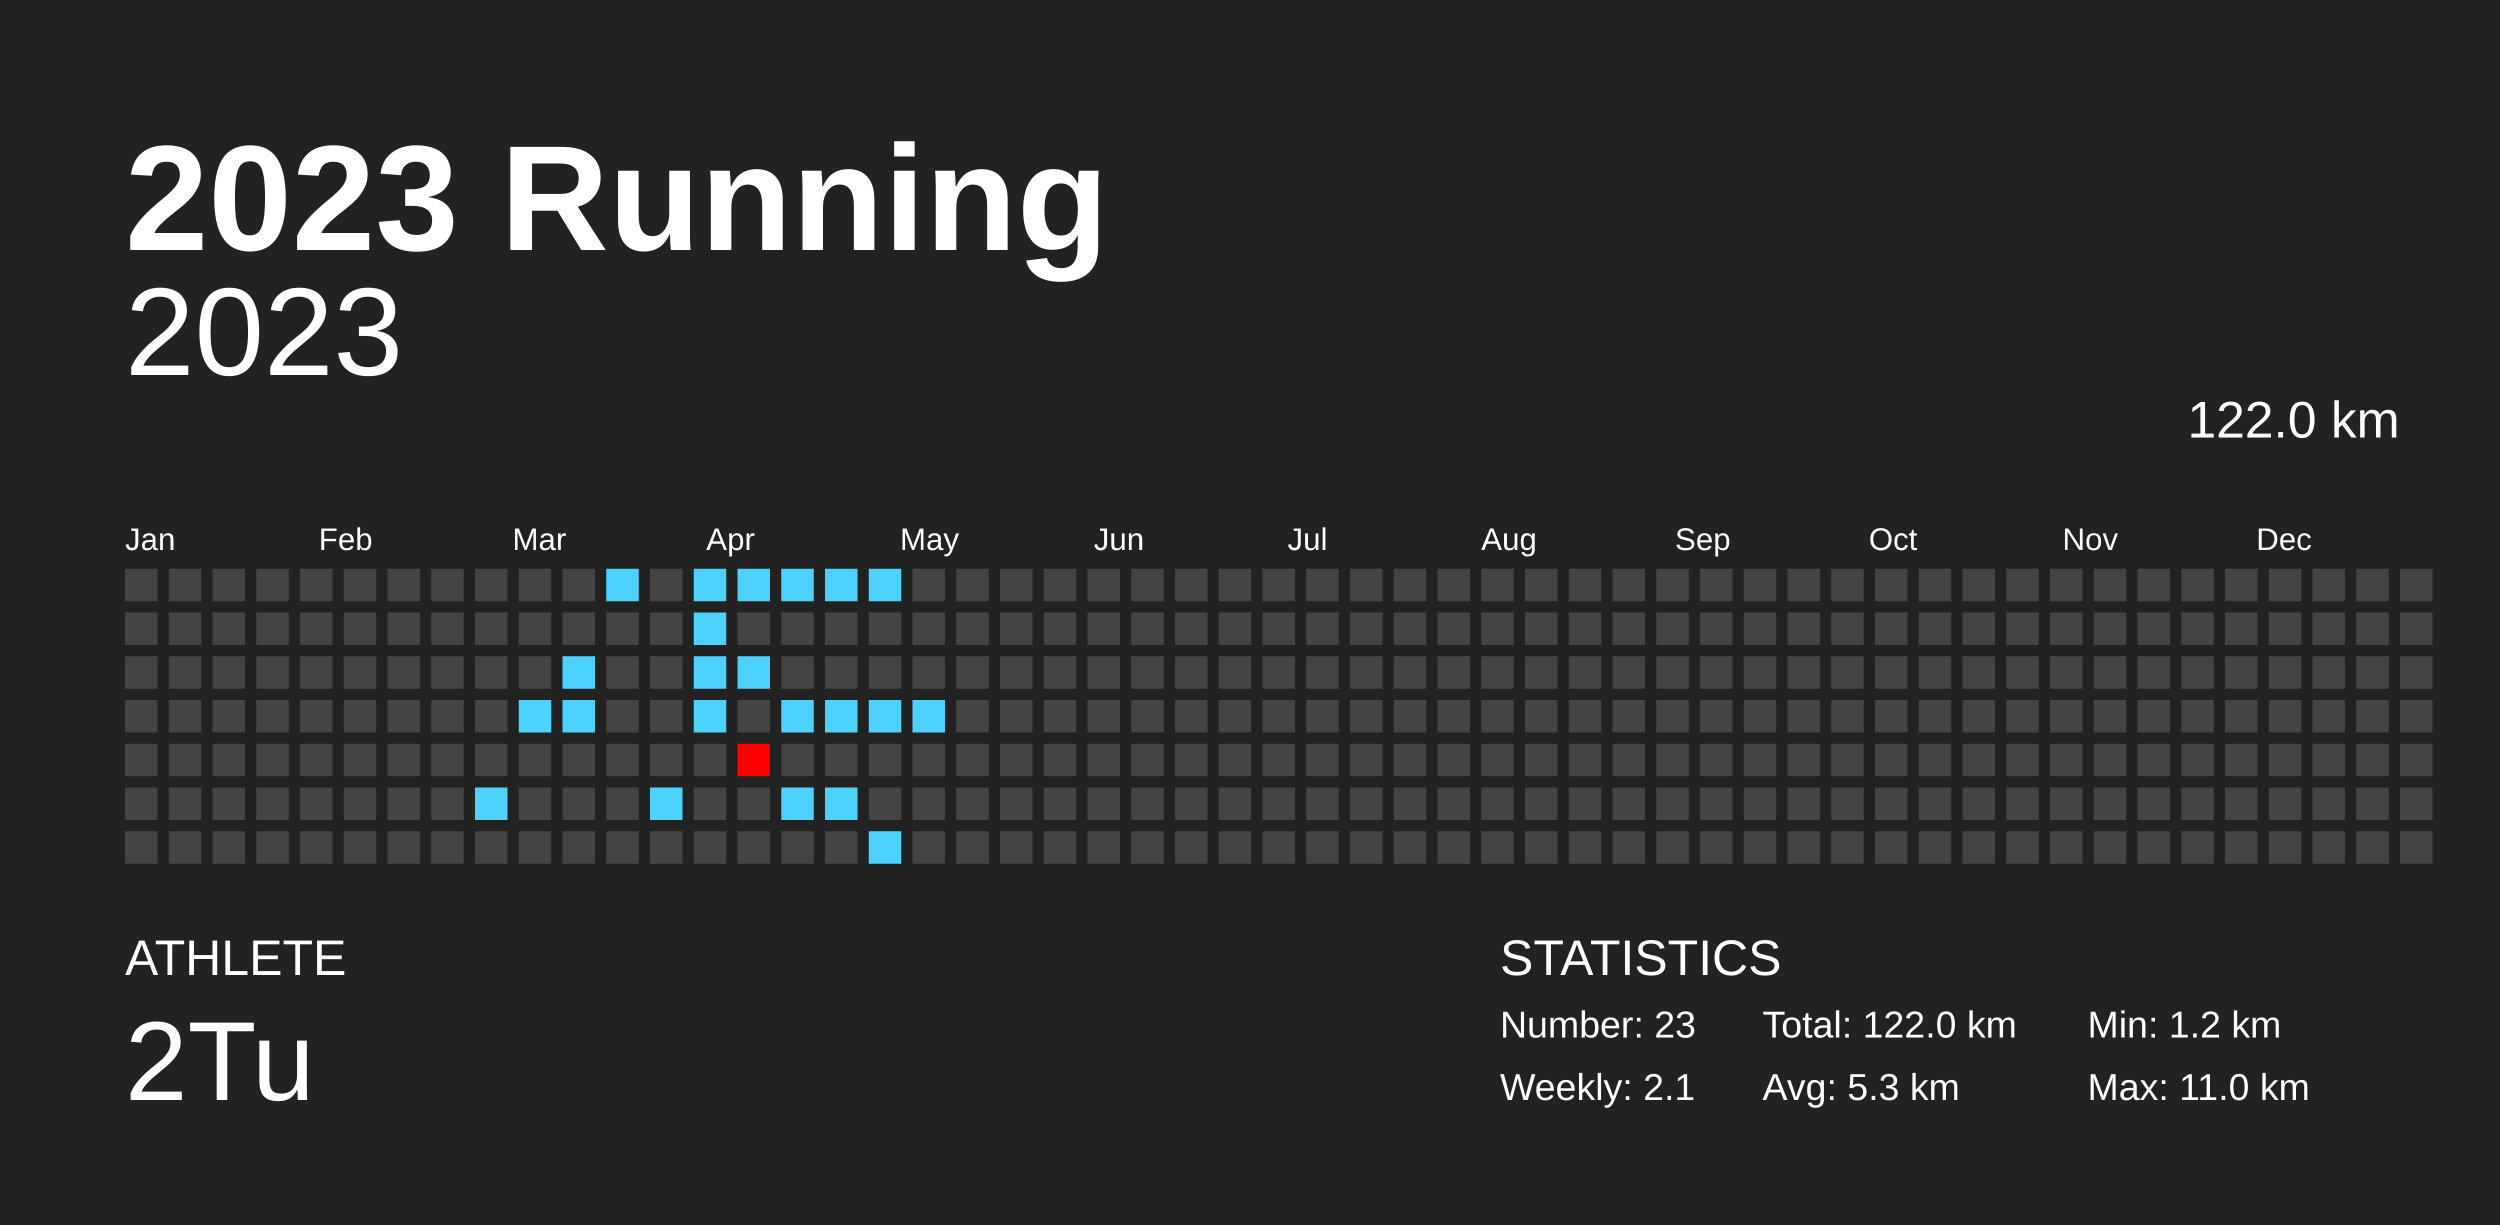
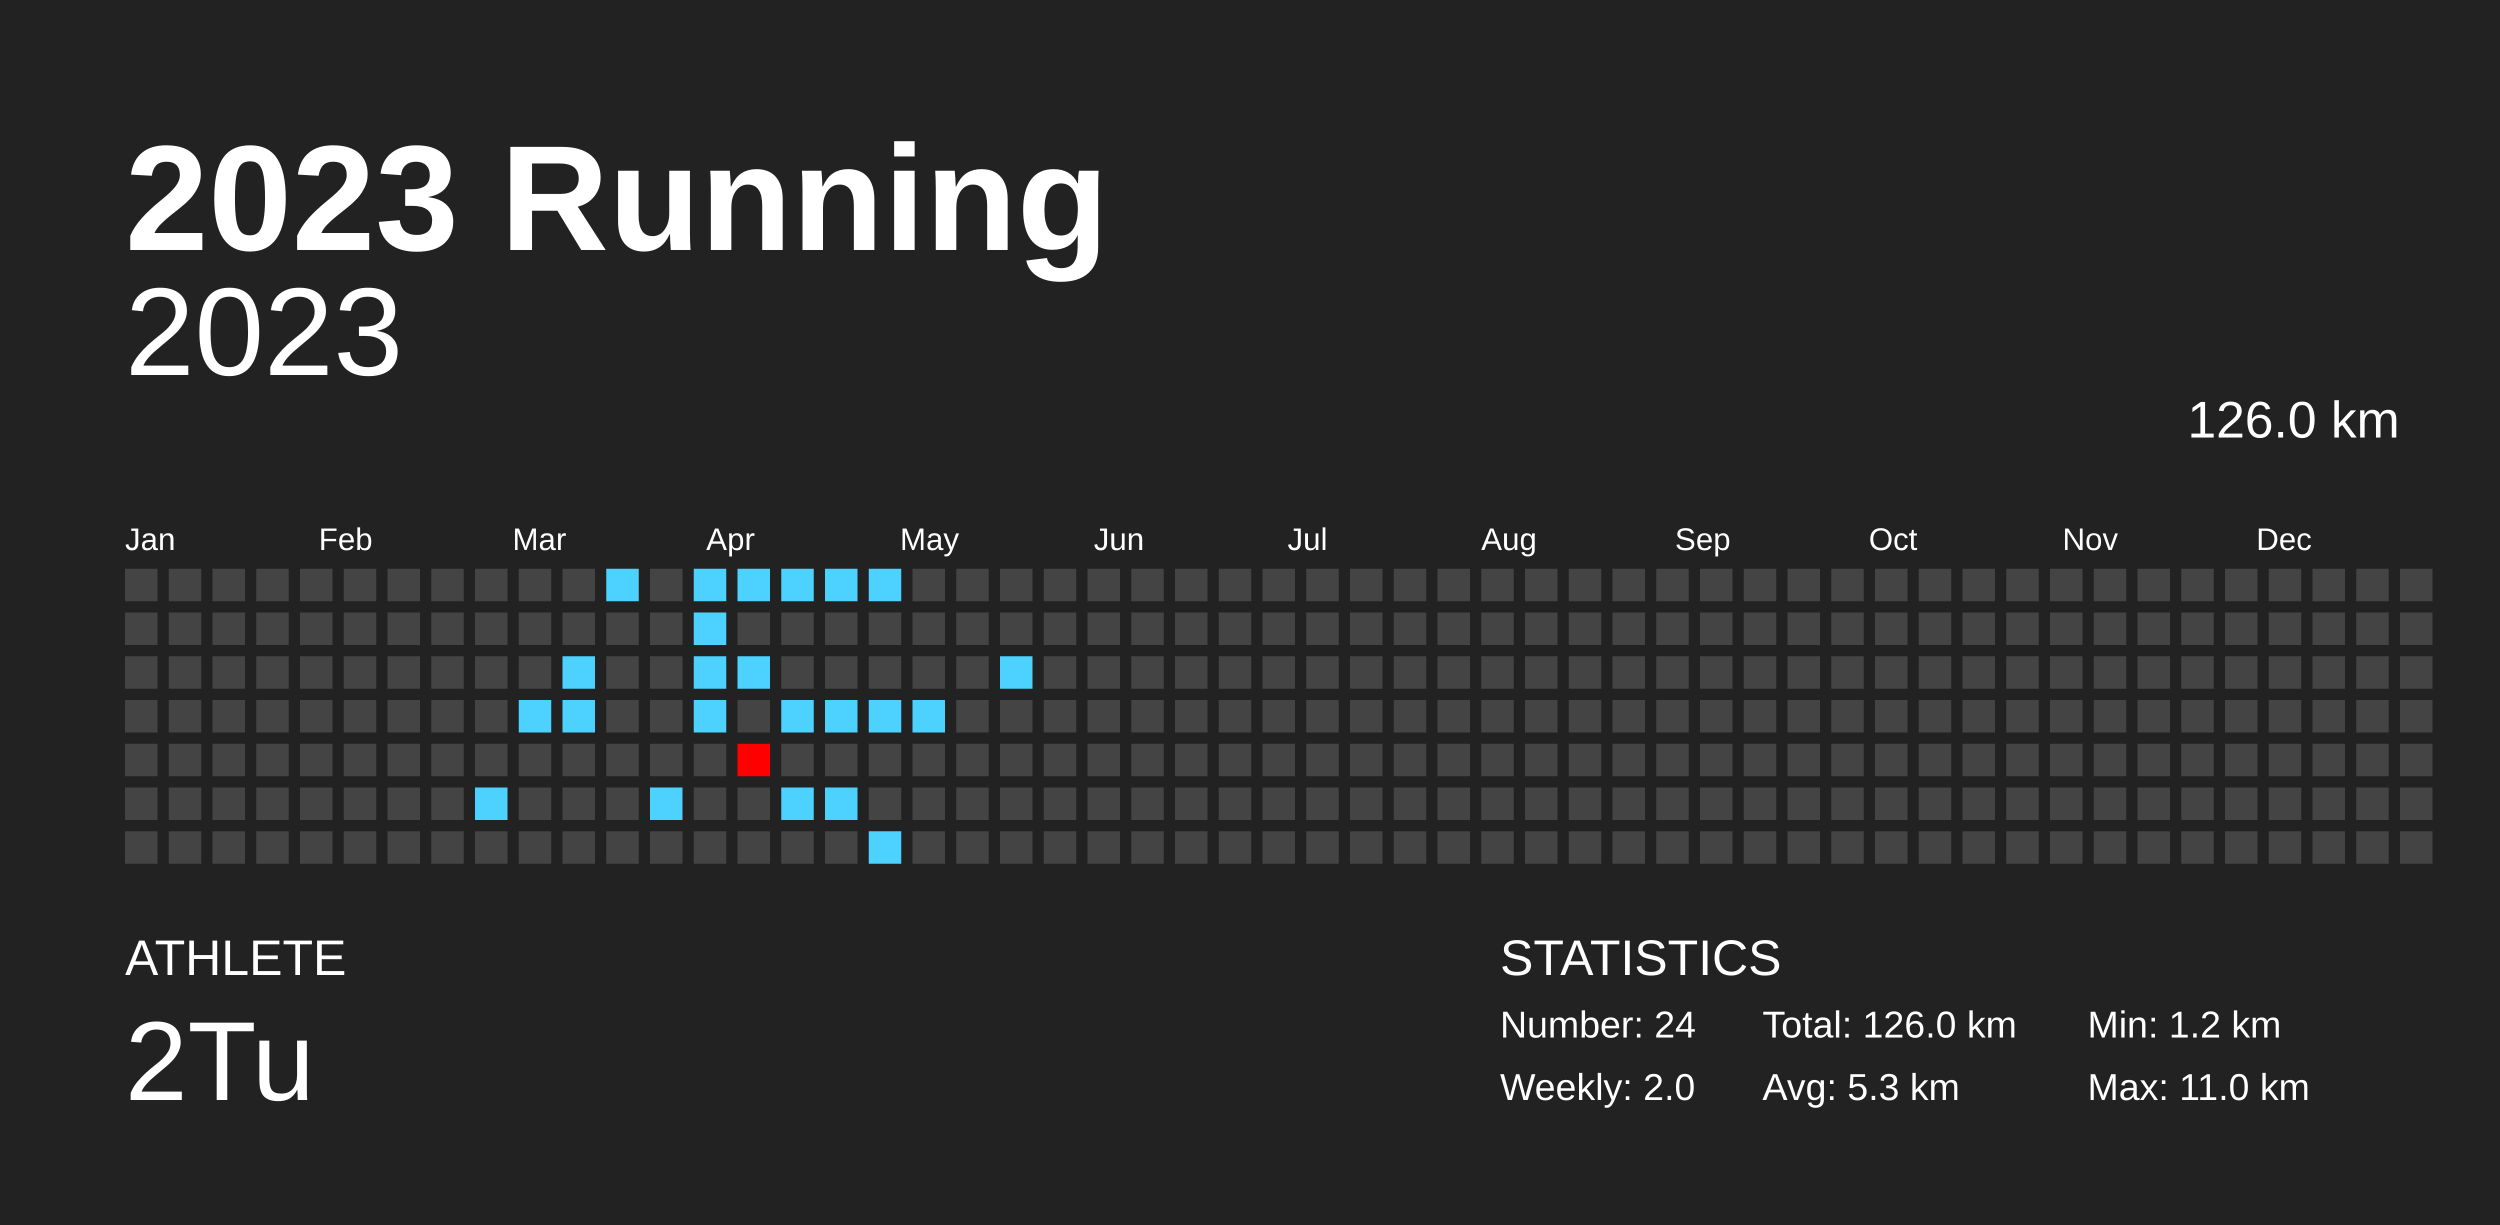
<svg xmlns="http://www.w3.org/2000/svg" baseProfile="full" height="98mm" version="1.1" viewBox="0,0,200,98" width="200mm">
  <defs />
  <rect fill="#222222" height="98" width="200" x="0" y="0" />
  <text fill="#FFFFFF" style="font-size:12px; font-family:Arial; font-weight:bold;" x="10" y="20">2023 Running</text>
  <text fill="#FFFFFF" style="font-size:4px; font-family:Arial" x="10" y="78">ATHLETE</text>
  <text fill="#FFFFFF" style="font-size:9px; font-family:Arial" x="10" y="88">2Tu</text>
  <text fill="#FFFFFF" style="font-size:4px; font-family:Arial" x="120" y="78">STATISTICS</text>
-   <text fill="#FFFFFF" style="font-size:3px; font-family:Arial" x="120" y="83">Number: 23</text>
-   <text fill="#FFFFFF" style="font-size:3px; font-family:Arial" x="120" y="88">Weekly: 2.1</text>
-   <text fill="#FFFFFF" style="font-size:3px; font-family:Arial" x="141" y="83">Total: 122.0 km</text>
+   <text fill="#FFFFFF" style="font-size:3px; font-family:Arial" x="120" y="83">Number: 24</text>
+   <text fill="#FFFFFF" style="font-size:3px; font-family:Arial" x="120" y="88">Weekly: 2.0</text>
+   <text fill="#FFFFFF" style="font-size:3px; font-family:Arial" x="141" y="83">Total: 126.0 km</text>
  <text fill="#FFFFFF" style="font-size:3px; font-family:Arial" x="141" y="88">Avg: 5.3 km</text>
  <text fill="#FFFFFF" style="font-size:3px; font-family:Arial" x="167" y="83">Min: 1.2 km</text>
  <text fill="#FFFFFF" style="font-size:3px; font-family:Arial" x="167" y="88">Max: 11.0 km</text>
  <text alignment-baseline="hanging" fill="#FFFFFF" style="font-size:10.0px; font-family:Arial;" x="10" y="30">2023</text>
-   <text alignment-baseline="hanging" fill="#FFFFFF" style="font-size:4.125px; font-family:Arial;" x="175" y="35">122.0 km</text>
+   <text alignment-baseline="hanging" fill="#FFFFFF" style="font-size:4.125px; font-family:Arial;" x="175" y="35">126.0 km</text>
  <text fill="#FFFFFF" style="font-size:2.5px; font-family:Arial" x="10.0" y="44">Jan</text>
  <text fill="#FFFFFF" style="font-size:2.5px; font-family:Arial" x="25.5" y="44">Feb</text>
  <text fill="#FFFFFF" style="font-size:2.5px; font-family:Arial" x="41.0" y="44">Mar</text>
  <text fill="#FFFFFF" style="font-size:2.5px; font-family:Arial" x="56.5" y="44">Apr</text>
  <text fill="#FFFFFF" style="font-size:2.5px; font-family:Arial" x="72.0" y="44">May</text>
  <text fill="#FFFFFF" style="font-size:2.5px; font-family:Arial" x="87.5" y="44">Jun</text>
  <text fill="#FFFFFF" style="font-size:2.5px; font-family:Arial" x="103.0" y="44">Jul</text>
  <text fill="#FFFFFF" style="font-size:2.5px; font-family:Arial" x="118.5" y="44">Aug</text>
  <text fill="#FFFFFF" style="font-size:2.5px; font-family:Arial" x="134.0" y="44">Sep</text>
  <text fill="#FFFFFF" style="font-size:2.5px; font-family:Arial" x="149.5" y="44">Oct</text>
  <text fill="#FFFFFF" style="font-size:2.5px; font-family:Arial" x="165.0" y="44">Nov</text>
  <text fill="#FFFFFF" style="font-size:2.5px; font-family:Arial" x="180.5" y="44">Dec</text>
  <rect fill="#444444" height="2.6" width="2.6" x="10.0" y="45.5" />
  <rect fill="#444444" height="2.6" width="2.6" x="10.0" y="49.0" />
  <rect fill="#444444" height="2.6" width="2.6" x="10.0" y="52.5" />
  <rect fill="#444444" height="2.6" width="2.6" x="10.0" y="56.0" />
  <rect fill="#444444" height="2.6" width="2.6" x="10.0" y="59.5" />
  <rect fill="#444444" height="2.6" width="2.6" x="10.0" y="63.0" />
  <rect fill="#444444" height="2.6" width="2.6" x="10.0" y="66.5" />
  <rect fill="#444444" height="2.6" width="2.6" x="13.5" y="45.5" />
  <rect fill="#444444" height="2.6" width="2.6" x="13.5" y="49.0" />
  <rect fill="#444444" height="2.6" width="2.6" x="13.5" y="52.5" />
  <rect fill="#444444" height="2.6" width="2.6" x="13.5" y="56.0" />
  <rect fill="#444444" height="2.6" width="2.6" x="13.5" y="59.5" />
  <rect fill="#444444" height="2.6" width="2.6" x="13.5" y="63.0" />
  <rect fill="#444444" height="2.6" width="2.6" x="13.5" y="66.5" />
  <rect fill="#444444" height="2.6" width="2.6" x="17.0" y="45.5" />
  <rect fill="#444444" height="2.6" width="2.6" x="17.0" y="49.0" />
  <rect fill="#444444" height="2.6" width="2.6" x="17.0" y="52.5" />
  <rect fill="#444444" height="2.6" width="2.6" x="17.0" y="56.0" />
  <rect fill="#444444" height="2.6" width="2.6" x="17.0" y="59.5" />
  <rect fill="#444444" height="2.6" width="2.6" x="17.0" y="63.0" />
  <rect fill="#444444" height="2.6" width="2.6" x="17.0" y="66.5" />
  <rect fill="#444444" height="2.6" width="2.6" x="20.5" y="45.5" />
  <rect fill="#444444" height="2.6" width="2.6" x="20.5" y="49.0" />
  <rect fill="#444444" height="2.6" width="2.6" x="20.5" y="52.5" />
  <rect fill="#444444" height="2.6" width="2.6" x="20.5" y="56.0" />
  <rect fill="#444444" height="2.6" width="2.6" x="20.5" y="59.5" />
  <rect fill="#444444" height="2.6" width="2.6" x="20.5" y="63.0" />
  <rect fill="#444444" height="2.6" width="2.6" x="20.5" y="66.5" />
  <rect fill="#444444" height="2.6" width="2.6" x="24.0" y="45.5" />
  <rect fill="#444444" height="2.6" width="2.6" x="24.0" y="49.0" />
  <rect fill="#444444" height="2.6" width="2.6" x="24.0" y="52.5" />
  <rect fill="#444444" height="2.6" width="2.6" x="24.0" y="56.0" />
  <rect fill="#444444" height="2.6" width="2.6" x="24.0" y="59.5" />
  <rect fill="#444444" height="2.6" width="2.6" x="24.0" y="63.0" />
  <rect fill="#444444" height="2.6" width="2.6" x="24.0" y="66.5" />
  <rect fill="#444444" height="2.6" width="2.6" x="27.5" y="45.5" />
  <rect fill="#444444" height="2.6" width="2.6" x="27.5" y="49.0" />
  <rect fill="#444444" height="2.6" width="2.6" x="27.5" y="52.5" />
  <rect fill="#444444" height="2.6" width="2.6" x="27.5" y="56.0" />
  <rect fill="#444444" height="2.6" width="2.6" x="27.5" y="59.5" />
  <rect fill="#444444" height="2.6" width="2.6" x="27.5" y="63.0" />
  <rect fill="#444444" height="2.6" width="2.6" x="27.5" y="66.5" />
  <rect fill="#444444" height="2.6" width="2.6" x="31.0" y="45.5" />
  <rect fill="#444444" height="2.6" width="2.6" x="31.0" y="49.0" />
  <rect fill="#444444" height="2.6" width="2.6" x="31.0" y="52.5" />
  <rect fill="#444444" height="2.6" width="2.6" x="31.0" y="56.0" />
  <rect fill="#444444" height="2.6" width="2.6" x="31.0" y="59.5" />
  <rect fill="#444444" height="2.6" width="2.6" x="31.0" y="63.0" />
  <rect fill="#444444" height="2.6" width="2.6" x="31.0" y="66.5" />
  <rect fill="#444444" height="2.6" width="2.6" x="34.5" y="45.5" />
  <rect fill="#444444" height="2.6" width="2.6" x="34.5" y="49.0" />
  <rect fill="#444444" height="2.6" width="2.6" x="34.5" y="52.5" />
  <rect fill="#444444" height="2.6" width="2.6" x="34.5" y="56.0" />
  <rect fill="#444444" height="2.6" width="2.6" x="34.5" y="59.5" />
  <rect fill="#444444" height="2.6" width="2.6" x="34.5" y="63.0" />
  <rect fill="#444444" height="2.6" width="2.6" x="34.5" y="66.5" />
  <rect fill="#444444" height="2.6" width="2.6" x="38.0" y="45.5" />
  <rect fill="#444444" height="2.6" width="2.6" x="38.0" y="49.0" />
  <rect fill="#444444" height="2.6" width="2.6" x="38.0" y="52.5" />
  <rect fill="#444444" height="2.6" width="2.6" x="38.0" y="56.0" />
  <rect fill="#444444" height="2.6" width="2.6" x="38.0" y="59.5" />
  <rect fill="#4dd2ff" height="2.6" width="2.6" x="38.0" y="63.0" />
  <rect fill="#444444" height="2.6" width="2.6" x="38.0" y="66.5" />
  <rect fill="#444444" height="2.6" width="2.6" x="41.5" y="45.5" />
  <rect fill="#444444" height="2.6" width="2.6" x="41.5" y="49.0" />
  <rect fill="#444444" height="2.6" width="2.6" x="41.5" y="52.5" />
  <rect fill="#4dd2ff" height="2.6" width="2.6" x="41.5" y="56.0" />
  <rect fill="#444444" height="2.6" width="2.6" x="41.5" y="59.5" />
  <rect fill="#444444" height="2.6" width="2.6" x="41.5" y="63.0" />
  <rect fill="#444444" height="2.6" width="2.6" x="41.5" y="66.5" />
  <rect fill="#444444" height="2.6" width="2.6" x="45.0" y="45.5" />
  <rect fill="#444444" height="2.6" width="2.6" x="45.0" y="49.0" />
  <rect fill="#4dd2ff" height="2.6" width="2.6" x="45.0" y="52.5" />
  <rect fill="#4dd2ff" height="2.6" width="2.6" x="45.0" y="56.0" />
  <rect fill="#444444" height="2.6" width="2.6" x="45.0" y="59.5" />
  <rect fill="#444444" height="2.6" width="2.6" x="45.0" y="63.0" />
  <rect fill="#444444" height="2.6" width="2.6" x="45.0" y="66.5" />
  <rect fill="#4dd2ff" height="2.6" width="2.6" x="48.5" y="45.5" />
  <rect fill="#444444" height="2.6" width="2.6" x="48.5" y="49.0" />
  <rect fill="#444444" height="2.6" width="2.6" x="48.5" y="52.5" />
  <rect fill="#444444" height="2.6" width="2.6" x="48.5" y="56.0" />
  <rect fill="#444444" height="2.6" width="2.6" x="48.5" y="59.5" />
  <rect fill="#444444" height="2.6" width="2.6" x="48.5" y="63.0" />
  <rect fill="#444444" height="2.6" width="2.6" x="48.5" y="66.5" />
  <rect fill="#444444" height="2.6" width="2.6" x="52.0" y="45.5" />
  <rect fill="#444444" height="2.6" width="2.6" x="52.0" y="49.0" />
  <rect fill="#444444" height="2.6" width="2.6" x="52.0" y="52.5" />
  <rect fill="#444444" height="2.6" width="2.6" x="52.0" y="56.0" />
  <rect fill="#444444" height="2.6" width="2.6" x="52.0" y="59.5" />
  <rect fill="#4dd2ff" height="2.6" width="2.6" x="52.0" y="63.0" />
  <rect fill="#444444" height="2.6" width="2.6" x="52.0" y="66.5" />
  <rect fill="#4dd2ff" height="2.6" width="2.6" x="55.5" y="45.5" />
  <rect fill="#4dd2ff" height="2.6" width="2.6" x="55.5" y="49.0" />
  <rect fill="#4dd2ff" height="2.6" width="2.6" x="55.5" y="52.5" />
  <rect fill="#4dd2ff" height="2.6" width="2.6" x="55.5" y="56.0" />
  <rect fill="#444444" height="2.6" width="2.6" x="55.5" y="59.5" />
  <rect fill="#444444" height="2.6" width="2.6" x="55.5" y="63.0" />
  <rect fill="#444444" height="2.6" width="2.6" x="55.5" y="66.5" />
  <rect fill="#4dd2ff" height="2.6" width="2.6" x="59.0" y="45.5" />
  <rect fill="#444444" height="2.6" width="2.6" x="59.0" y="49.0" />
  <rect fill="#4dd2ff" height="2.6" width="2.6" x="59.0" y="52.5" />
  <rect fill="#444444" height="2.6" width="2.6" x="59.0" y="56.0" />
  <rect fill="#ff0000" height="2.6" width="2.6" x="59.0" y="59.5" />
  <rect fill="#444444" height="2.6" width="2.6" x="59.0" y="63.0" />
  <rect fill="#444444" height="2.6" width="2.6" x="59.0" y="66.5" />
  <rect fill="#4dd2ff" height="2.6" width="2.6" x="62.5" y="45.5" />
  <rect fill="#444444" height="2.6" width="2.6" x="62.5" y="49.0" />
  <rect fill="#444444" height="2.6" width="2.6" x="62.5" y="52.5" />
  <rect fill="#4dd2ff" height="2.6" width="2.6" x="62.5" y="56.0" />
  <rect fill="#444444" height="2.6" width="2.6" x="62.5" y="59.5" />
  <rect fill="#4dd2ff" height="2.6" width="2.6" x="62.5" y="63.0" />
  <rect fill="#444444" height="2.6" width="2.6" x="62.5" y="66.5" />
  <rect fill="#4dd2ff" height="2.6" width="2.6" x="66.0" y="45.5" />
  <rect fill="#444444" height="2.6" width="2.6" x="66.0" y="49.0" />
  <rect fill="#444444" height="2.6" width="2.6" x="66.0" y="52.5" />
  <rect fill="#4dd2ff" height="2.6" width="2.6" x="66.0" y="56.0" />
  <rect fill="#444444" height="2.6" width="2.6" x="66.0" y="59.5" />
  <rect fill="#4dd2ff" height="2.6" width="2.6" x="66.0" y="63.0" />
  <rect fill="#444444" height="2.6" width="2.6" x="66.0" y="66.5" />
  <rect fill="#4dd2ff" height="2.6" width="2.6" x="69.5" y="45.5" />
  <rect fill="#444444" height="2.6" width="2.6" x="69.5" y="49.0" />
  <rect fill="#444444" height="2.6" width="2.6" x="69.5" y="52.5" />
  <rect fill="#4dd2ff" height="2.6" width="2.6" x="69.5" y="56.0" />
  <rect fill="#444444" height="2.6" width="2.6" x="69.5" y="59.5" />
  <rect fill="#444444" height="2.6" width="2.6" x="69.5" y="63.0" />
  <rect fill="#4dd2ff" height="2.6" width="2.6" x="69.5" y="66.5" />
  <rect fill="#444444" height="2.6" width="2.6" x="73.0" y="45.5" />
  <rect fill="#444444" height="2.6" width="2.6" x="73.0" y="49.0" />
  <rect fill="#444444" height="2.6" width="2.6" x="73.0" y="52.5" />
  <rect fill="#4dd2ff" height="2.6" width="2.6" x="73.0" y="56.0" />
  <rect fill="#444444" height="2.6" width="2.6" x="73.0" y="59.5" />
  <rect fill="#444444" height="2.6" width="2.6" x="73.0" y="63.0" />
  <rect fill="#444444" height="2.6" width="2.6" x="73.0" y="66.5" />
  <rect fill="#444444" height="2.6" width="2.6" x="76.5" y="45.5" />
  <rect fill="#444444" height="2.6" width="2.6" x="76.5" y="49.0" />
  <rect fill="#444444" height="2.6" width="2.6" x="76.5" y="52.5" />
  <rect fill="#444444" height="2.6" width="2.6" x="76.5" y="56.0" />
  <rect fill="#444444" height="2.6" width="2.6" x="76.5" y="59.5" />
  <rect fill="#444444" height="2.6" width="2.6" x="76.5" y="63.0" />
  <rect fill="#444444" height="2.6" width="2.6" x="76.5" y="66.5" />
  <rect fill="#444444" height="2.6" width="2.6" x="80.0" y="45.5" />
  <rect fill="#444444" height="2.6" width="2.6" x="80.0" y="49.0" />
-   <rect fill="#444444" height="2.6" width="2.6" x="80.0" y="52.5" />
+   <rect fill="#4dd2ff" height="2.6" width="2.6" x="80.0" y="52.5" />
  <rect fill="#444444" height="2.6" width="2.6" x="80.0" y="56.0" />
  <rect fill="#444444" height="2.6" width="2.6" x="80.0" y="59.5" />
  <rect fill="#444444" height="2.6" width="2.6" x="80.0" y="63.0" />
  <rect fill="#444444" height="2.6" width="2.6" x="80.0" y="66.5" />
  <rect fill="#444444" height="2.6" width="2.6" x="83.5" y="45.5" />
  <rect fill="#444444" height="2.6" width="2.6" x="83.5" y="49.0" />
  <rect fill="#444444" height="2.6" width="2.6" x="83.5" y="52.5" />
  <rect fill="#444444" height="2.6" width="2.6" x="83.5" y="56.0" />
  <rect fill="#444444" height="2.6" width="2.6" x="83.5" y="59.5" />
  <rect fill="#444444" height="2.6" width="2.6" x="83.5" y="63.0" />
  <rect fill="#444444" height="2.6" width="2.6" x="83.5" y="66.5" />
  <rect fill="#444444" height="2.6" width="2.6" x="87.0" y="45.5" />
  <rect fill="#444444" height="2.6" width="2.6" x="87.0" y="49.0" />
  <rect fill="#444444" height="2.6" width="2.6" x="87.0" y="52.5" />
  <rect fill="#444444" height="2.6" width="2.6" x="87.0" y="56.0" />
  <rect fill="#444444" height="2.6" width="2.6" x="87.0" y="59.5" />
  <rect fill="#444444" height="2.6" width="2.6" x="87.0" y="63.0" />
  <rect fill="#444444" height="2.6" width="2.6" x="87.0" y="66.5" />
  <rect fill="#444444" height="2.6" width="2.6" x="90.5" y="45.5" />
  <rect fill="#444444" height="2.6" width="2.6" x="90.5" y="49.0" />
  <rect fill="#444444" height="2.6" width="2.6" x="90.5" y="52.5" />
  <rect fill="#444444" height="2.6" width="2.6" x="90.5" y="56.0" />
  <rect fill="#444444" height="2.6" width="2.6" x="90.5" y="59.5" />
  <rect fill="#444444" height="2.6" width="2.6" x="90.5" y="63.0" />
  <rect fill="#444444" height="2.6" width="2.6" x="90.5" y="66.5" />
  <rect fill="#444444" height="2.6" width="2.6" x="94.0" y="45.5" />
  <rect fill="#444444" height="2.6" width="2.6" x="94.0" y="49.0" />
  <rect fill="#444444" height="2.6" width="2.6" x="94.0" y="52.5" />
  <rect fill="#444444" height="2.6" width="2.6" x="94.0" y="56.0" />
  <rect fill="#444444" height="2.6" width="2.6" x="94.0" y="59.5" />
  <rect fill="#444444" height="2.6" width="2.6" x="94.0" y="63.0" />
  <rect fill="#444444" height="2.6" width="2.6" x="94.0" y="66.5" />
  <rect fill="#444444" height="2.6" width="2.6" x="97.5" y="45.5" />
  <rect fill="#444444" height="2.6" width="2.6" x="97.5" y="49.0" />
  <rect fill="#444444" height="2.6" width="2.6" x="97.5" y="52.5" />
  <rect fill="#444444" height="2.6" width="2.6" x="97.5" y="56.0" />
  <rect fill="#444444" height="2.6" width="2.6" x="97.5" y="59.5" />
  <rect fill="#444444" height="2.6" width="2.6" x="97.5" y="63.0" />
  <rect fill="#444444" height="2.6" width="2.6" x="97.5" y="66.5" />
  <rect fill="#444444" height="2.6" width="2.6" x="101.0" y="45.5" />
  <rect fill="#444444" height="2.6" width="2.6" x="101.0" y="49.0" />
  <rect fill="#444444" height="2.6" width="2.6" x="101.0" y="52.5" />
  <rect fill="#444444" height="2.6" width="2.6" x="101.0" y="56.0" />
  <rect fill="#444444" height="2.6" width="2.6" x="101.0" y="59.5" />
  <rect fill="#444444" height="2.6" width="2.6" x="101.0" y="63.0" />
  <rect fill="#444444" height="2.6" width="2.6" x="101.0" y="66.5" />
  <rect fill="#444444" height="2.6" width="2.6" x="104.5" y="45.5" />
  <rect fill="#444444" height="2.6" width="2.6" x="104.5" y="49.0" />
  <rect fill="#444444" height="2.6" width="2.6" x="104.5" y="52.5" />
  <rect fill="#444444" height="2.6" width="2.6" x="104.5" y="56.0" />
  <rect fill="#444444" height="2.6" width="2.6" x="104.5" y="59.5" />
  <rect fill="#444444" height="2.6" width="2.6" x="104.5" y="63.0" />
  <rect fill="#444444" height="2.6" width="2.6" x="104.5" y="66.5" />
  <rect fill="#444444" height="2.6" width="2.6" x="108.0" y="45.5" />
  <rect fill="#444444" height="2.6" width="2.6" x="108.0" y="49.0" />
  <rect fill="#444444" height="2.6" width="2.6" x="108.0" y="52.5" />
  <rect fill="#444444" height="2.6" width="2.6" x="108.0" y="56.0" />
  <rect fill="#444444" height="2.6" width="2.6" x="108.0" y="59.5" />
  <rect fill="#444444" height="2.6" width="2.6" x="108.0" y="63.0" />
  <rect fill="#444444" height="2.6" width="2.6" x="108.0" y="66.5" />
  <rect fill="#444444" height="2.6" width="2.6" x="111.5" y="45.5" />
  <rect fill="#444444" height="2.6" width="2.6" x="111.5" y="49.0" />
  <rect fill="#444444" height="2.6" width="2.6" x="111.5" y="52.5" />
  <rect fill="#444444" height="2.6" width="2.6" x="111.5" y="56.0" />
  <rect fill="#444444" height="2.6" width="2.6" x="111.5" y="59.5" />
  <rect fill="#444444" height="2.6" width="2.6" x="111.5" y="63.0" />
  <rect fill="#444444" height="2.6" width="2.6" x="111.5" y="66.5" />
  <rect fill="#444444" height="2.6" width="2.6" x="115.0" y="45.5" />
  <rect fill="#444444" height="2.6" width="2.6" x="115.0" y="49.0" />
  <rect fill="#444444" height="2.6" width="2.6" x="115.0" y="52.5" />
  <rect fill="#444444" height="2.6" width="2.6" x="115.0" y="56.0" />
  <rect fill="#444444" height="2.6" width="2.6" x="115.0" y="59.5" />
  <rect fill="#444444" height="2.6" width="2.6" x="115.0" y="63.0" />
  <rect fill="#444444" height="2.6" width="2.6" x="115.0" y="66.5" />
  <rect fill="#444444" height="2.6" width="2.6" x="118.5" y="45.5" />
  <rect fill="#444444" height="2.6" width="2.6" x="118.5" y="49.0" />
  <rect fill="#444444" height="2.6" width="2.6" x="118.5" y="52.5" />
  <rect fill="#444444" height="2.6" width="2.6" x="118.5" y="56.0" />
  <rect fill="#444444" height="2.6" width="2.6" x="118.5" y="59.5" />
  <rect fill="#444444" height="2.6" width="2.6" x="118.5" y="63.0" />
  <rect fill="#444444" height="2.6" width="2.6" x="118.5" y="66.5" />
  <rect fill="#444444" height="2.6" width="2.6" x="122.0" y="45.5" />
  <rect fill="#444444" height="2.6" width="2.6" x="122.0" y="49.0" />
  <rect fill="#444444" height="2.6" width="2.6" x="122.0" y="52.5" />
  <rect fill="#444444" height="2.6" width="2.6" x="122.0" y="56.0" />
  <rect fill="#444444" height="2.6" width="2.6" x="122.0" y="59.5" />
  <rect fill="#444444" height="2.6" width="2.6" x="122.0" y="63.0" />
  <rect fill="#444444" height="2.6" width="2.6" x="122.0" y="66.5" />
  <rect fill="#444444" height="2.6" width="2.6" x="125.5" y="45.5" />
  <rect fill="#444444" height="2.6" width="2.6" x="125.5" y="49.0" />
  <rect fill="#444444" height="2.6" width="2.6" x="125.5" y="52.5" />
  <rect fill="#444444" height="2.6" width="2.6" x="125.5" y="56.0" />
  <rect fill="#444444" height="2.6" width="2.6" x="125.5" y="59.5" />
  <rect fill="#444444" height="2.6" width="2.6" x="125.5" y="63.0" />
  <rect fill="#444444" height="2.6" width="2.6" x="125.5" y="66.5" />
  <rect fill="#444444" height="2.6" width="2.6" x="129.0" y="45.5" />
  <rect fill="#444444" height="2.6" width="2.6" x="129.0" y="49.0" />
  <rect fill="#444444" height="2.6" width="2.6" x="129.0" y="52.5" />
  <rect fill="#444444" height="2.6" width="2.6" x="129.0" y="56.0" />
  <rect fill="#444444" height="2.6" width="2.6" x="129.0" y="59.5" />
  <rect fill="#444444" height="2.6" width="2.6" x="129.0" y="63.0" />
  <rect fill="#444444" height="2.6" width="2.6" x="129.0" y="66.5" />
  <rect fill="#444444" height="2.6" width="2.6" x="132.5" y="45.5" />
  <rect fill="#444444" height="2.6" width="2.6" x="132.5" y="49.0" />
  <rect fill="#444444" height="2.6" width="2.6" x="132.5" y="52.5" />
  <rect fill="#444444" height="2.6" width="2.6" x="132.5" y="56.0" />
  <rect fill="#444444" height="2.6" width="2.6" x="132.5" y="59.5" />
  <rect fill="#444444" height="2.6" width="2.6" x="132.5" y="63.0" />
  <rect fill="#444444" height="2.6" width="2.6" x="132.5" y="66.5" />
  <rect fill="#444444" height="2.6" width="2.6" x="136.0" y="45.5" />
  <rect fill="#444444" height="2.6" width="2.6" x="136.0" y="49.0" />
  <rect fill="#444444" height="2.6" width="2.6" x="136.0" y="52.5" />
  <rect fill="#444444" height="2.6" width="2.6" x="136.0" y="56.0" />
  <rect fill="#444444" height="2.6" width="2.6" x="136.0" y="59.5" />
  <rect fill="#444444" height="2.6" width="2.6" x="136.0" y="63.0" />
  <rect fill="#444444" height="2.6" width="2.6" x="136.0" y="66.5" />
  <rect fill="#444444" height="2.6" width="2.6" x="139.5" y="45.5" />
  <rect fill="#444444" height="2.6" width="2.6" x="139.5" y="49.0" />
  <rect fill="#444444" height="2.6" width="2.6" x="139.5" y="52.5" />
  <rect fill="#444444" height="2.6" width="2.6" x="139.5" y="56.0" />
  <rect fill="#444444" height="2.6" width="2.6" x="139.5" y="59.5" />
  <rect fill="#444444" height="2.6" width="2.6" x="139.5" y="63.0" />
  <rect fill="#444444" height="2.6" width="2.6" x="139.5" y="66.5" />
  <rect fill="#444444" height="2.6" width="2.6" x="143.0" y="45.5" />
  <rect fill="#444444" height="2.6" width="2.6" x="143.0" y="49.0" />
  <rect fill="#444444" height="2.6" width="2.6" x="143.0" y="52.5" />
  <rect fill="#444444" height="2.6" width="2.6" x="143.0" y="56.0" />
  <rect fill="#444444" height="2.6" width="2.6" x="143.0" y="59.5" />
  <rect fill="#444444" height="2.6" width="2.6" x="143.0" y="63.0" />
  <rect fill="#444444" height="2.6" width="2.6" x="143.0" y="66.5" />
  <rect fill="#444444" height="2.6" width="2.6" x="146.5" y="45.5" />
  <rect fill="#444444" height="2.6" width="2.6" x="146.5" y="49.0" />
  <rect fill="#444444" height="2.6" width="2.6" x="146.5" y="52.5" />
  <rect fill="#444444" height="2.6" width="2.6" x="146.5" y="56.0" />
  <rect fill="#444444" height="2.6" width="2.6" x="146.5" y="59.5" />
  <rect fill="#444444" height="2.6" width="2.6" x="146.5" y="63.0" />
  <rect fill="#444444" height="2.6" width="2.6" x="146.5" y="66.5" />
  <rect fill="#444444" height="2.6" width="2.6" x="150.0" y="45.5" />
  <rect fill="#444444" height="2.6" width="2.6" x="150.0" y="49.0" />
  <rect fill="#444444" height="2.6" width="2.6" x="150.0" y="52.5" />
  <rect fill="#444444" height="2.6" width="2.6" x="150.0" y="56.0" />
  <rect fill="#444444" height="2.6" width="2.6" x="150.0" y="59.5" />
  <rect fill="#444444" height="2.6" width="2.6" x="150.0" y="63.0" />
  <rect fill="#444444" height="2.6" width="2.6" x="150.0" y="66.5" />
  <rect fill="#444444" height="2.6" width="2.6" x="153.5" y="45.5" />
  <rect fill="#444444" height="2.6" width="2.6" x="153.5" y="49.0" />
  <rect fill="#444444" height="2.6" width="2.6" x="153.5" y="52.5" />
  <rect fill="#444444" height="2.6" width="2.6" x="153.5" y="56.0" />
  <rect fill="#444444" height="2.6" width="2.6" x="153.5" y="59.5" />
  <rect fill="#444444" height="2.6" width="2.6" x="153.5" y="63.0" />
  <rect fill="#444444" height="2.6" width="2.6" x="153.5" y="66.5" />
  <rect fill="#444444" height="2.6" width="2.6" x="157.0" y="45.5" />
  <rect fill="#444444" height="2.6" width="2.6" x="157.0" y="49.0" />
  <rect fill="#444444" height="2.6" width="2.6" x="157.0" y="52.5" />
  <rect fill="#444444" height="2.6" width="2.6" x="157.0" y="56.0" />
  <rect fill="#444444" height="2.6" width="2.6" x="157.0" y="59.5" />
  <rect fill="#444444" height="2.6" width="2.6" x="157.0" y="63.0" />
  <rect fill="#444444" height="2.6" width="2.6" x="157.0" y="66.5" />
  <rect fill="#444444" height="2.6" width="2.6" x="160.5" y="45.5" />
  <rect fill="#444444" height="2.6" width="2.6" x="160.5" y="49.0" />
  <rect fill="#444444" height="2.6" width="2.6" x="160.5" y="52.5" />
  <rect fill="#444444" height="2.6" width="2.6" x="160.5" y="56.0" />
  <rect fill="#444444" height="2.6" width="2.6" x="160.5" y="59.5" />
  <rect fill="#444444" height="2.6" width="2.6" x="160.5" y="63.0" />
  <rect fill="#444444" height="2.6" width="2.6" x="160.5" y="66.5" />
  <rect fill="#444444" height="2.6" width="2.6" x="164.0" y="45.5" />
  <rect fill="#444444" height="2.6" width="2.6" x="164.0" y="49.0" />
  <rect fill="#444444" height="2.6" width="2.6" x="164.0" y="52.5" />
  <rect fill="#444444" height="2.6" width="2.6" x="164.0" y="56.0" />
  <rect fill="#444444" height="2.6" width="2.6" x="164.0" y="59.5" />
  <rect fill="#444444" height="2.6" width="2.6" x="164.0" y="63.0" />
  <rect fill="#444444" height="2.6" width="2.6" x="164.0" y="66.5" />
  <rect fill="#444444" height="2.6" width="2.6" x="167.5" y="45.5" />
  <rect fill="#444444" height="2.6" width="2.6" x="167.5" y="49.0" />
  <rect fill="#444444" height="2.6" width="2.6" x="167.5" y="52.5" />
  <rect fill="#444444" height="2.6" width="2.6" x="167.5" y="56.0" />
  <rect fill="#444444" height="2.6" width="2.6" x="167.5" y="59.5" />
  <rect fill="#444444" height="2.6" width="2.6" x="167.5" y="63.0" />
  <rect fill="#444444" height="2.6" width="2.6" x="167.5" y="66.5" />
  <rect fill="#444444" height="2.6" width="2.6" x="171.0" y="45.5" />
  <rect fill="#444444" height="2.6" width="2.6" x="171.0" y="49.0" />
  <rect fill="#444444" height="2.6" width="2.6" x="171.0" y="52.5" />
  <rect fill="#444444" height="2.6" width="2.6" x="171.0" y="56.0" />
  <rect fill="#444444" height="2.6" width="2.6" x="171.0" y="59.5" />
  <rect fill="#444444" height="2.6" width="2.6" x="171.0" y="63.0" />
  <rect fill="#444444" height="2.6" width="2.6" x="171.0" y="66.5" />
  <rect fill="#444444" height="2.6" width="2.6" x="174.5" y="45.5" />
  <rect fill="#444444" height="2.6" width="2.6" x="174.5" y="49.0" />
  <rect fill="#444444" height="2.6" width="2.6" x="174.5" y="52.5" />
  <rect fill="#444444" height="2.6" width="2.6" x="174.5" y="56.0" />
  <rect fill="#444444" height="2.6" width="2.6" x="174.5" y="59.5" />
  <rect fill="#444444" height="2.6" width="2.6" x="174.5" y="63.0" />
  <rect fill="#444444" height="2.6" width="2.6" x="174.5" y="66.5" />
  <rect fill="#444444" height="2.6" width="2.6" x="178.0" y="45.5" />
  <rect fill="#444444" height="2.6" width="2.6" x="178.0" y="49.0" />
  <rect fill="#444444" height="2.6" width="2.6" x="178.0" y="52.5" />
  <rect fill="#444444" height="2.6" width="2.6" x="178.0" y="56.0" />
  <rect fill="#444444" height="2.6" width="2.6" x="178.0" y="59.5" />
  <rect fill="#444444" height="2.6" width="2.6" x="178.0" y="63.0" />
  <rect fill="#444444" height="2.6" width="2.6" x="178.0" y="66.5" />
  <rect fill="#444444" height="2.6" width="2.6" x="181.5" y="45.5" />
  <rect fill="#444444" height="2.6" width="2.6" x="181.5" y="49.0" />
  <rect fill="#444444" height="2.6" width="2.6" x="181.5" y="52.5" />
  <rect fill="#444444" height="2.6" width="2.6" x="181.5" y="56.0" />
  <rect fill="#444444" height="2.6" width="2.6" x="181.5" y="59.5" />
  <rect fill="#444444" height="2.6" width="2.6" x="181.5" y="63.0" />
  <rect fill="#444444" height="2.6" width="2.6" x="181.5" y="66.5" />
  <rect fill="#444444" height="2.6" width="2.6" x="185.0" y="45.5" />
  <rect fill="#444444" height="2.6" width="2.6" x="185.0" y="49.0" />
  <rect fill="#444444" height="2.6" width="2.6" x="185.0" y="52.5" />
  <rect fill="#444444" height="2.6" width="2.6" x="185.0" y="56.0" />
  <rect fill="#444444" height="2.6" width="2.6" x="185.0" y="59.5" />
  <rect fill="#444444" height="2.6" width="2.6" x="185.0" y="63.0" />
  <rect fill="#444444" height="2.6" width="2.6" x="185.0" y="66.5" />
  <rect fill="#444444" height="2.6" width="2.6" x="188.5" y="45.5" />
  <rect fill="#444444" height="2.6" width="2.6" x="188.5" y="49.0" />
  <rect fill="#444444" height="2.6" width="2.6" x="188.5" y="52.5" />
  <rect fill="#444444" height="2.6" width="2.6" x="188.5" y="56.0" />
  <rect fill="#444444" height="2.6" width="2.6" x="188.5" y="59.5" />
  <rect fill="#444444" height="2.6" width="2.6" x="188.5" y="63.0" />
  <rect fill="#444444" height="2.6" width="2.6" x="188.5" y="66.5" />
  <rect fill="#444444" height="2.6" width="2.6" x="192.0" y="45.5" />
  <rect fill="#444444" height="2.6" width="2.6" x="192.0" y="49.0" />
  <rect fill="#444444" height="2.6" width="2.6" x="192.0" y="52.5" />
  <rect fill="#444444" height="2.6" width="2.6" x="192.0" y="56.0" />
  <rect fill="#444444" height="2.6" width="2.6" x="192.0" y="59.5" />
  <rect fill="#444444" height="2.6" width="2.6" x="192.0" y="63.0" />
  <rect fill="#444444" height="2.6" width="2.6" x="192.0" y="66.5" />
</svg>
